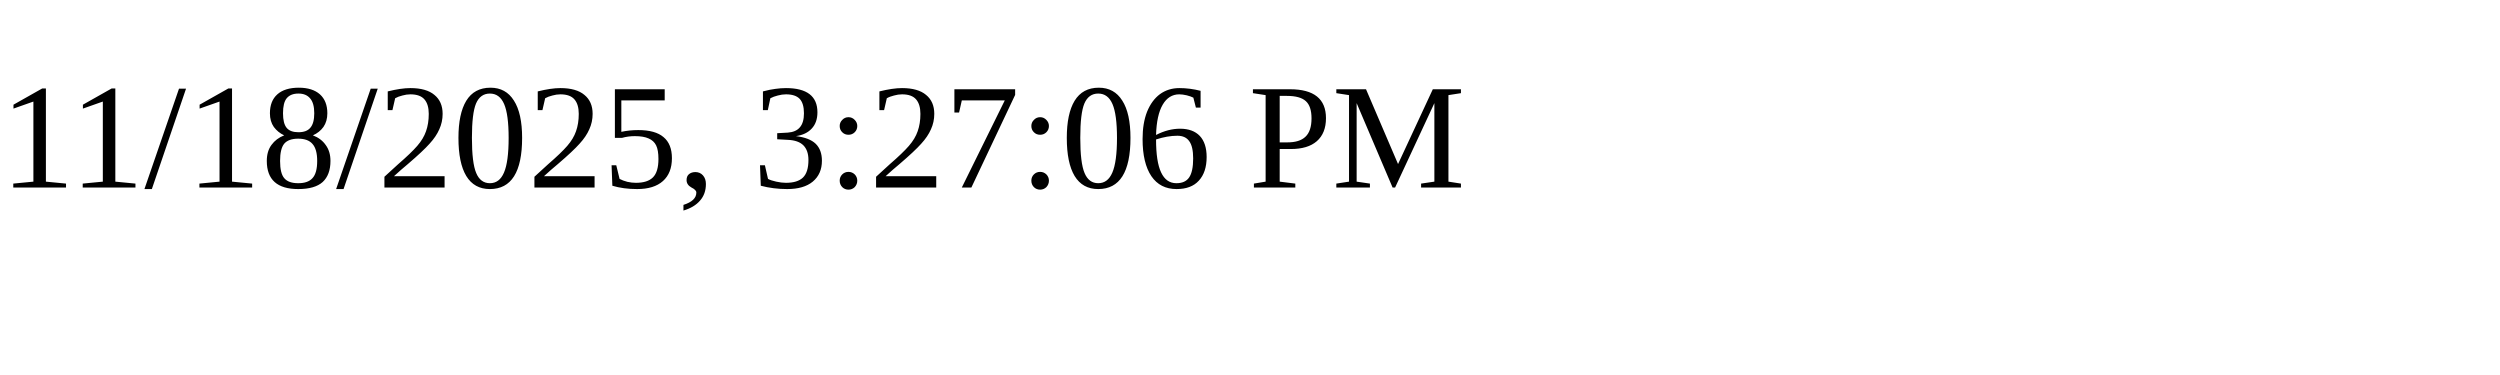
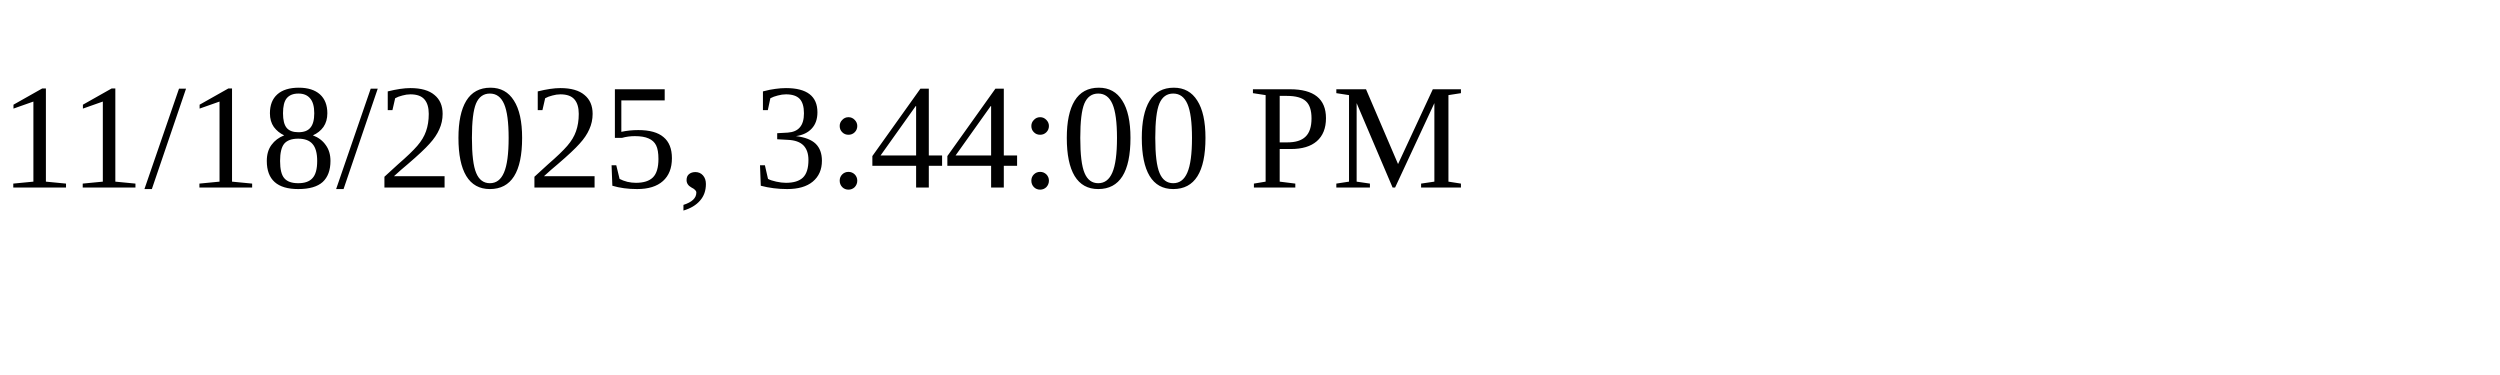
<svg xmlns="http://www.w3.org/2000/svg" height="30" width="200">
-   <text x="0" y="15">11/18/2025, 3:27:06 PM</text>
+   <text x="0" y="15">11/18/2025, 3:44:00 PM</text>
</svg>
